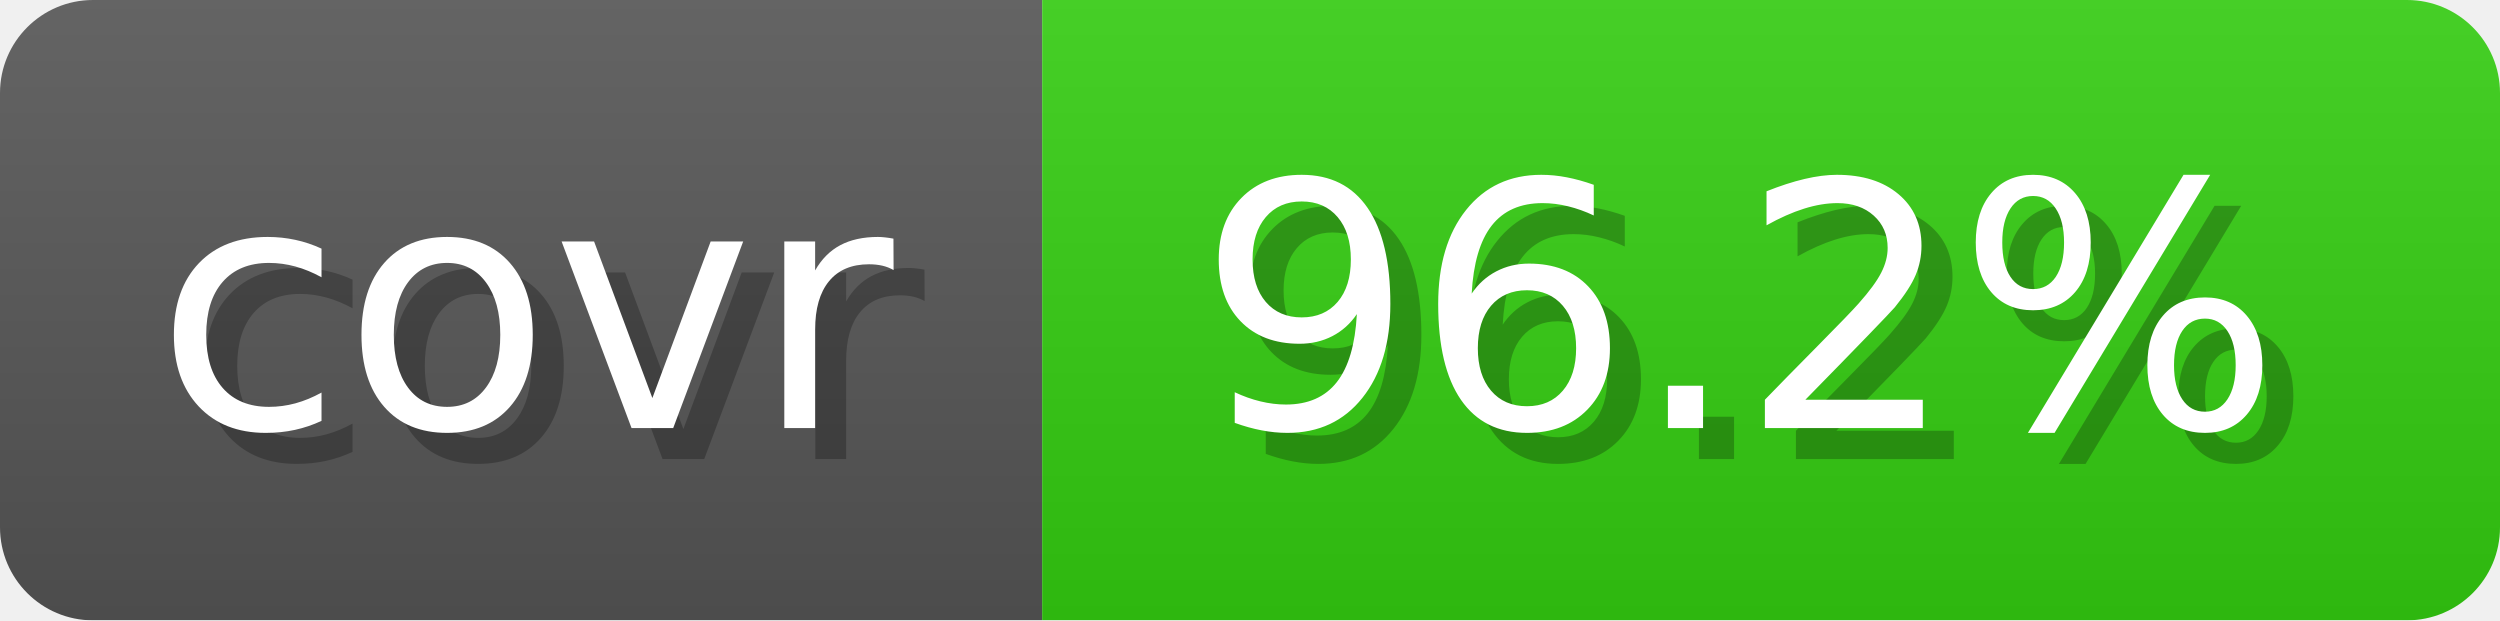
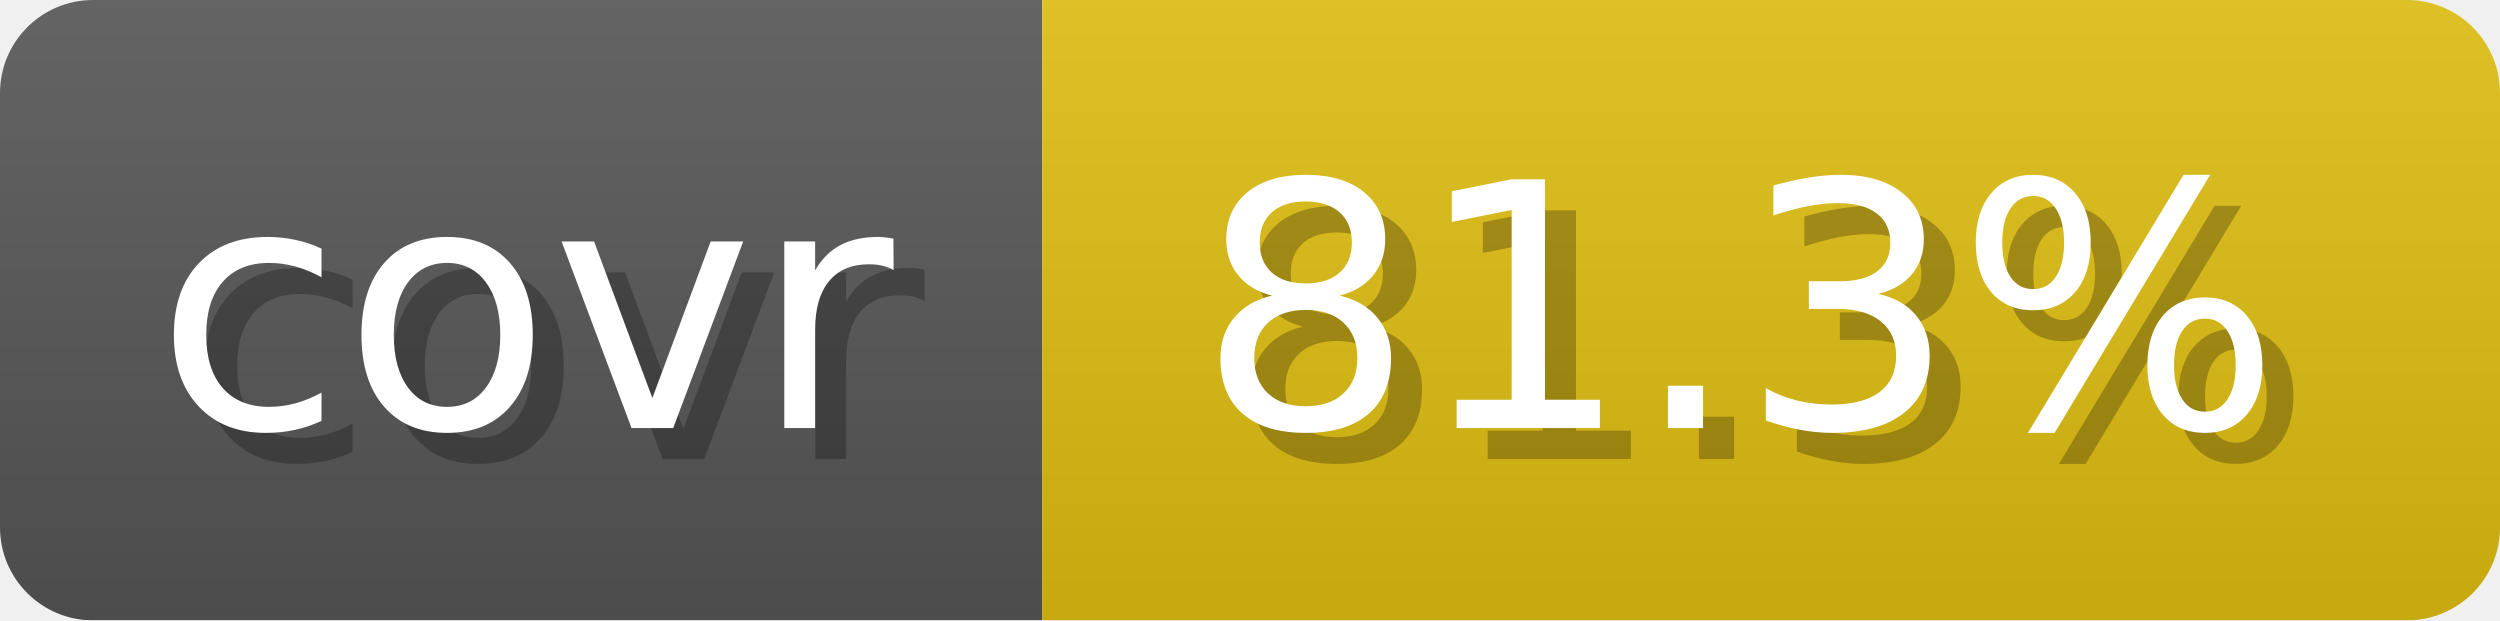
- <svg xmlns="http://www.w3.org/2000/svg" width="80.6" height="20" viewBox="0 0 806 200" role="img" aria-label="covr: 96.2%">
+ <svg xmlns="http://www.w3.org/2000/svg" width="80.6" height="20" viewBox="0 0 806 200" role="img" aria-label="covr: 81.3%">
  <linearGradient id="gradient" x2="0" y2="100%">
    <stop offset="0" stop-opacity=".1" stop-color="#EEE" />
    <stop offset="1" stop-opacity=".1" />
  </linearGradient>
  <mask id="round">
    <rect width="806" height="200" rx="30" fill="#FFF" />
  </mask>
  <g mask="url(#round)">
    <rect width="336" height="200" fill="#555" />
-     <rect x="336" width="470" height="200" fill="#3C1" />
+     <rect x="336" width="470" height="200" fill="#DB1" />
    <rect width="806" height="200" fill="url(#gradient)" />
  </g>
  <g aria-hidden="true" text-anchor="start" font-family="Verdana,DejaVu Sans,sans-serif" font-size="110">
    <text x="60" y="148" textLength="236" fill="#000" opacity="0.25">covr</text>
    <text x="50" y="138" textLength="236" fill="#fff">covr</text>
-     <text x="396" y="148" textLength="370" fill="#000" opacity="0.25">96.2%</text>
-     <text x="386" y="138" textLength="370" fill="#fff">96.2%</text>
+     <text x="396" y="148" textLength="370" fill="#000" opacity="0.25">81.3%</text>
+     <text x="386" y="138" textLength="370" fill="#fff">81.3%</text>
  </g>
</svg>
